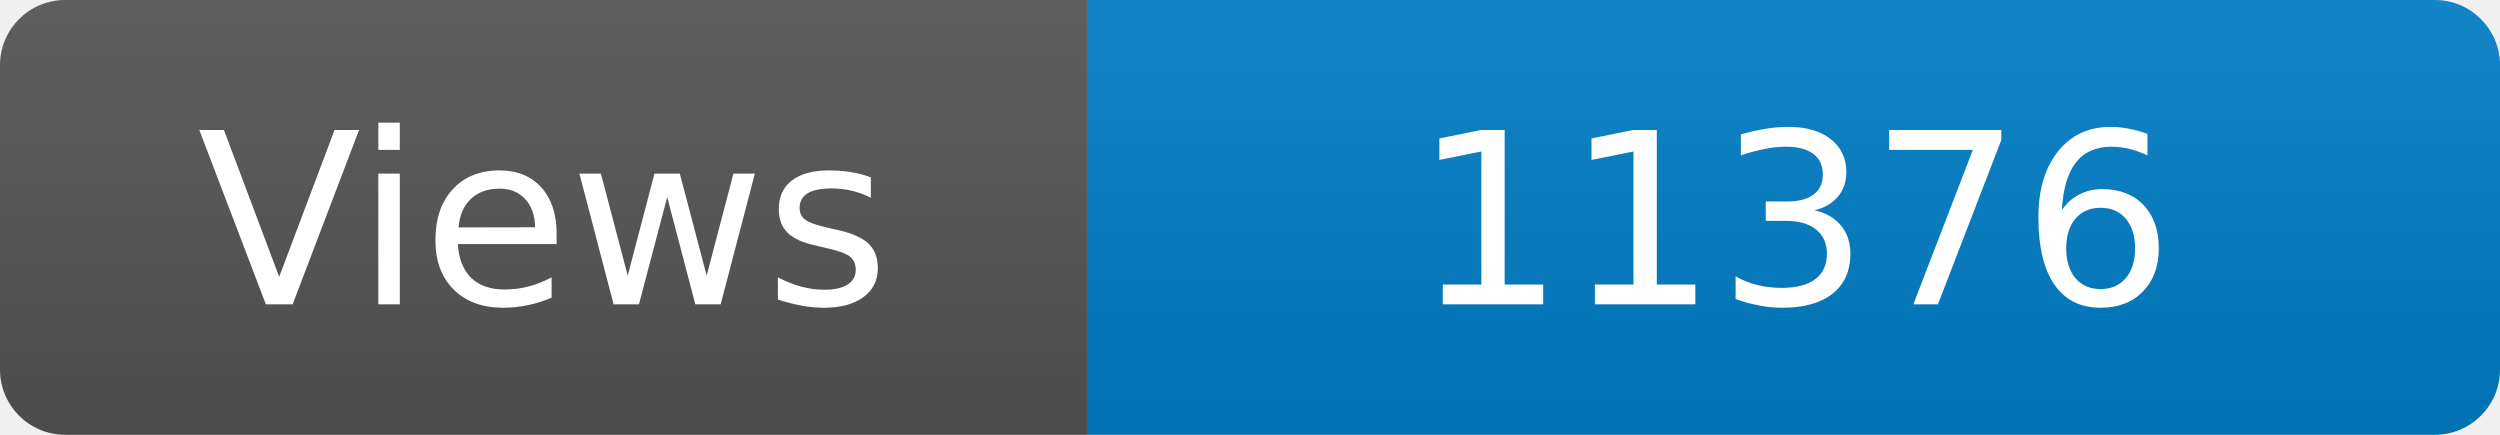
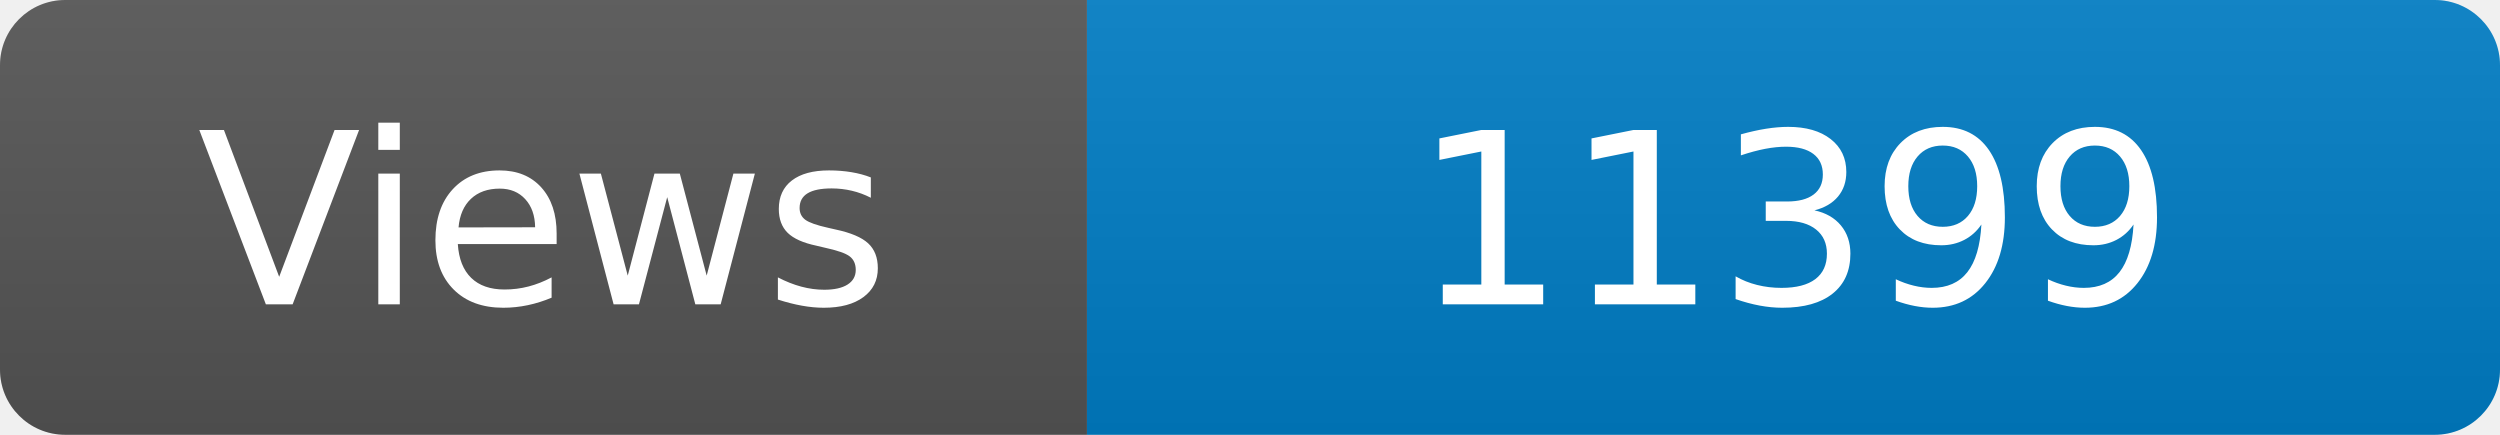
<svg xmlns="http://www.w3.org/2000/svg" width="115" height="20" role="img" aria-label="Maintained?: yes">
  <linearGradient id="s" x2="0" y2="100%">
    <stop offset="0" stop-color="#bbb" stop-opacity=".1" />
    <stop offset="1" stop-opacity=".1" />
  </linearGradient>
  <clipPath id="r">
    <rect width="115" height="20" rx="3" fill="#fff" />
  </clipPath>
  <g clip-path="url(#r)">
    <rect width="50" height="20" fill="#555" />
    <rect x="50" width="160" height="20" fill="#007ec6" />
    <rect width="115" height="20" fill="url(#s)" />
  </g>
  <g fill="#fff" text-anchor="middle" font-family="Verdana,Geneva,DejaVu Sans,sans-serif" font-size="110">
    <text x="250" y="140" transform="scale(.1)" fill="#fff">Views</text>
-     <text x="825" y="140" transform="scale(.1)" fill="#fff">11376</text>
+     <text x="825" y="140" transform="scale(.1)" fill="#fff">11399</text>
  </g>
</svg>
